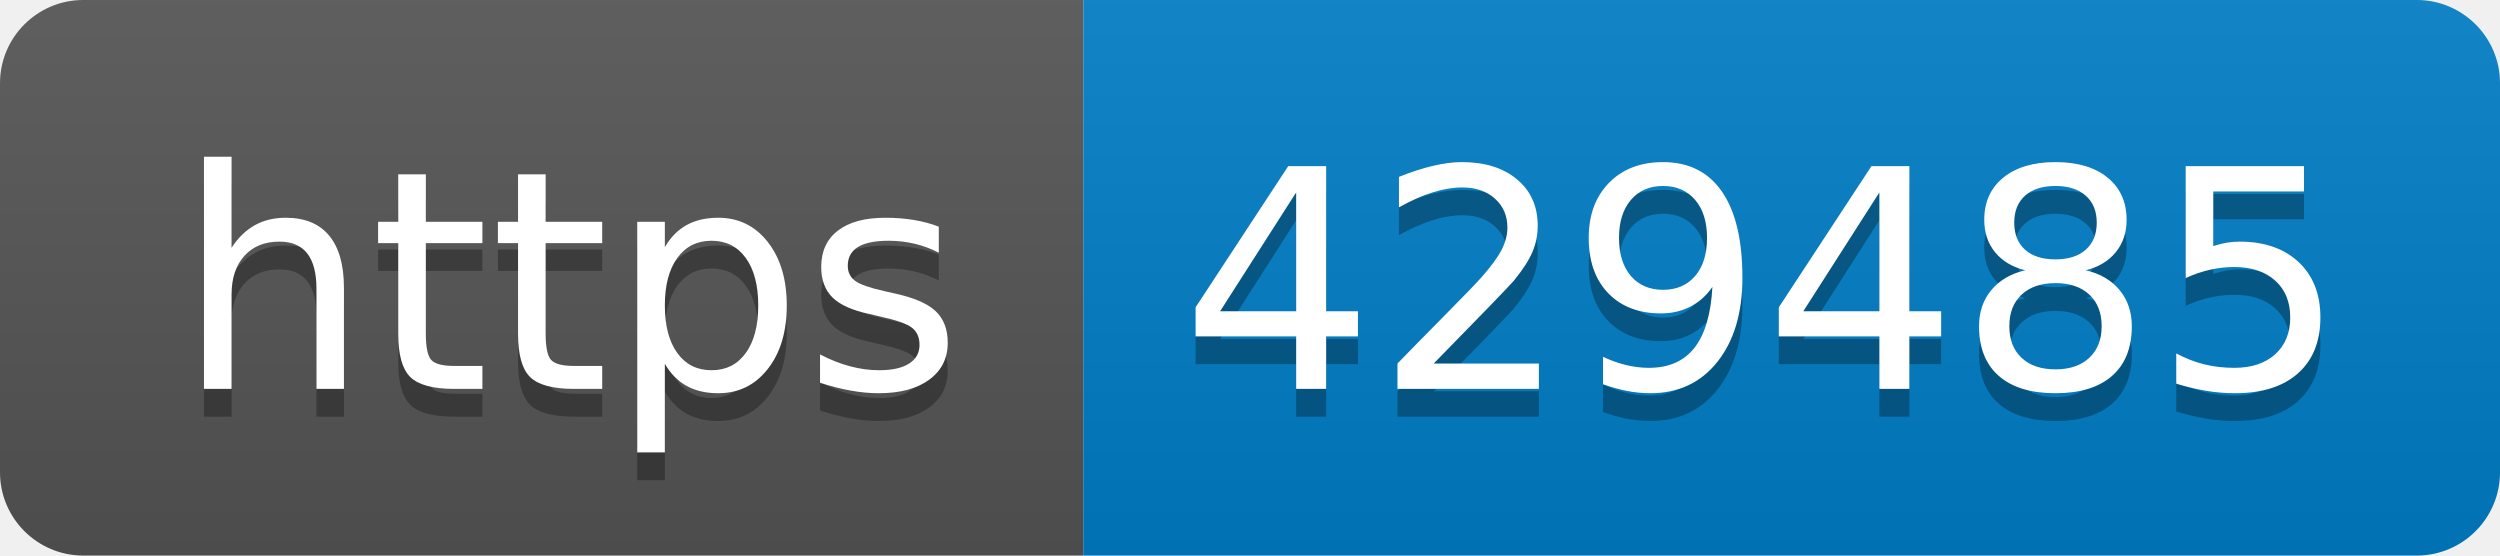
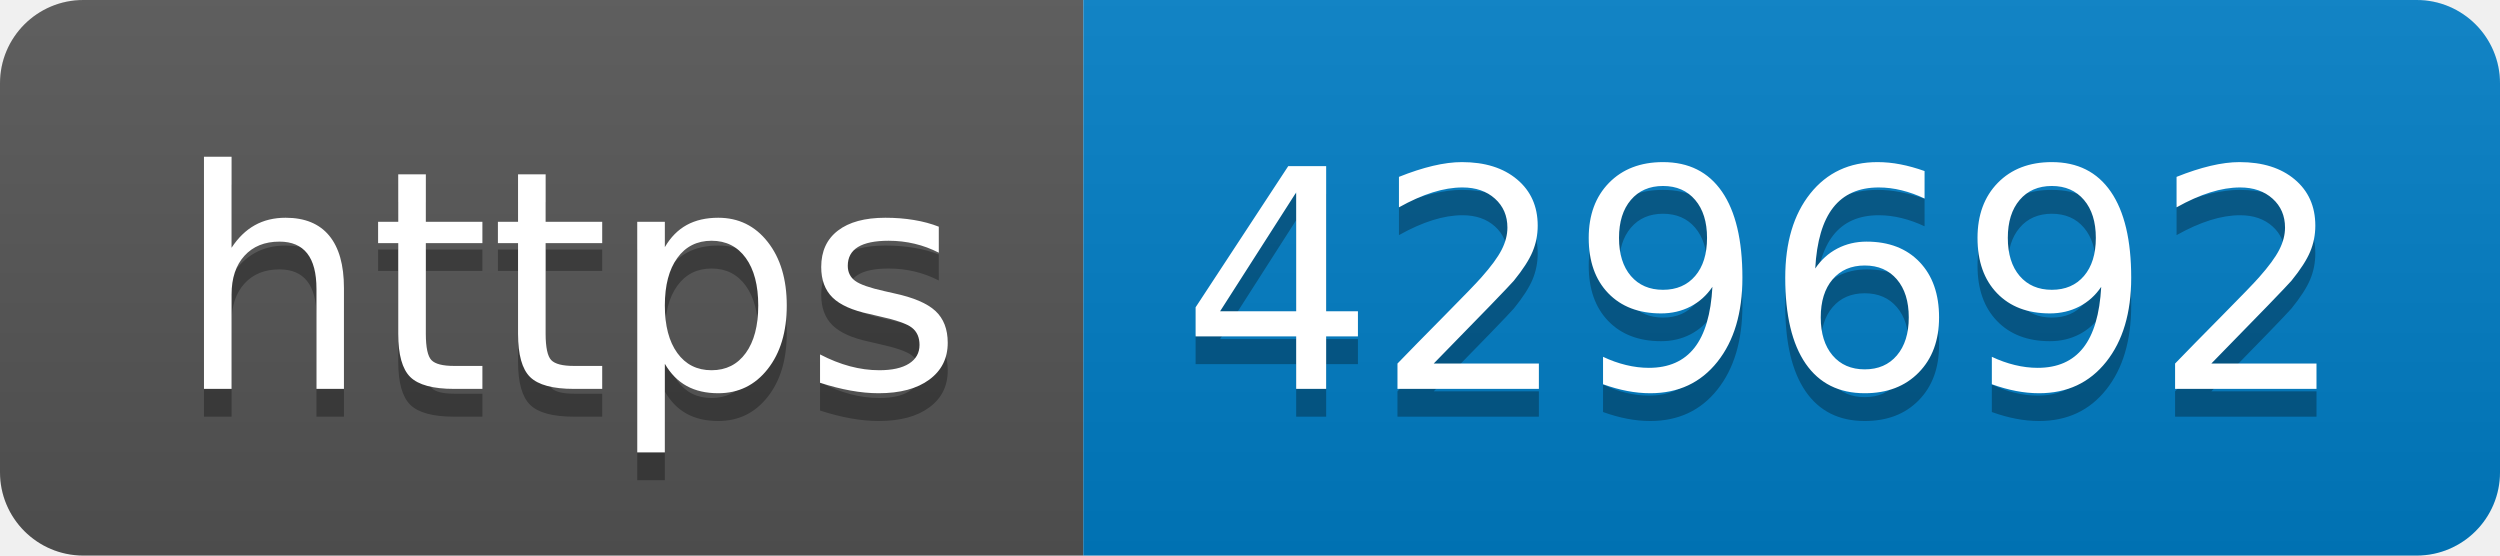
- <svg xmlns="http://www.w3.org/2000/svg" width="90" height="20" role="img" aria-label="https: 429485">
+ <svg xmlns="http://www.w3.org/2000/svg" width="90" height="20" role="img" aria-label="https: 429692">
  <linearGradient id="s" x2="0" y2="100%">
    <stop offset="0" stop-color="#bbb" stop-opacity=".1" />
    <stop offset="1" stop-opacity=".1" />
  </linearGradient>
  <clipPath id="r">
    <rect width="90" height="20" rx="3" fill="#fff" />
  </clipPath>
  <g clip-path="url(#r)">
    <rect width="39" height="20" fill="#555" />
    <rect x="39" width="51" height="20" fill="#007ec6" />
    <rect width="90" height="20" fill="url(#s)" />
  </g>
  <g fill="#fff" text-anchor="middle" font-family="Verdana,Geneva,DejaVu Sans,sans-serif" text-rendering="geometricPrecision" font-size="110">
    <text aria-hidden="true" x="205" y="150" fill="#010101" fill-opacity=".3" transform="scale(.1)" textLength="290">https</text>
    <text x="205" y="140" transform="scale(.1)" fill="#fff" textLength="290">https</text>
-     <text aria-hidden="true" x="635" y="150" fill="#010101" fill-opacity=".3" transform="scale(.1)" textLength="410">429485</text>
-     <text x="635" y="140" transform="scale(.1)" fill="#fff" textLength="410">429485</text>
+     <text aria-hidden="true" x="635" y="150" fill="#010101" fill-opacity=".3" transform="scale(.1)" textLength="410">429692</text>
+     <text x="635" y="140" transform="scale(.1)" fill="#fff" textLength="410">429692</text>
  </g>
</svg>
